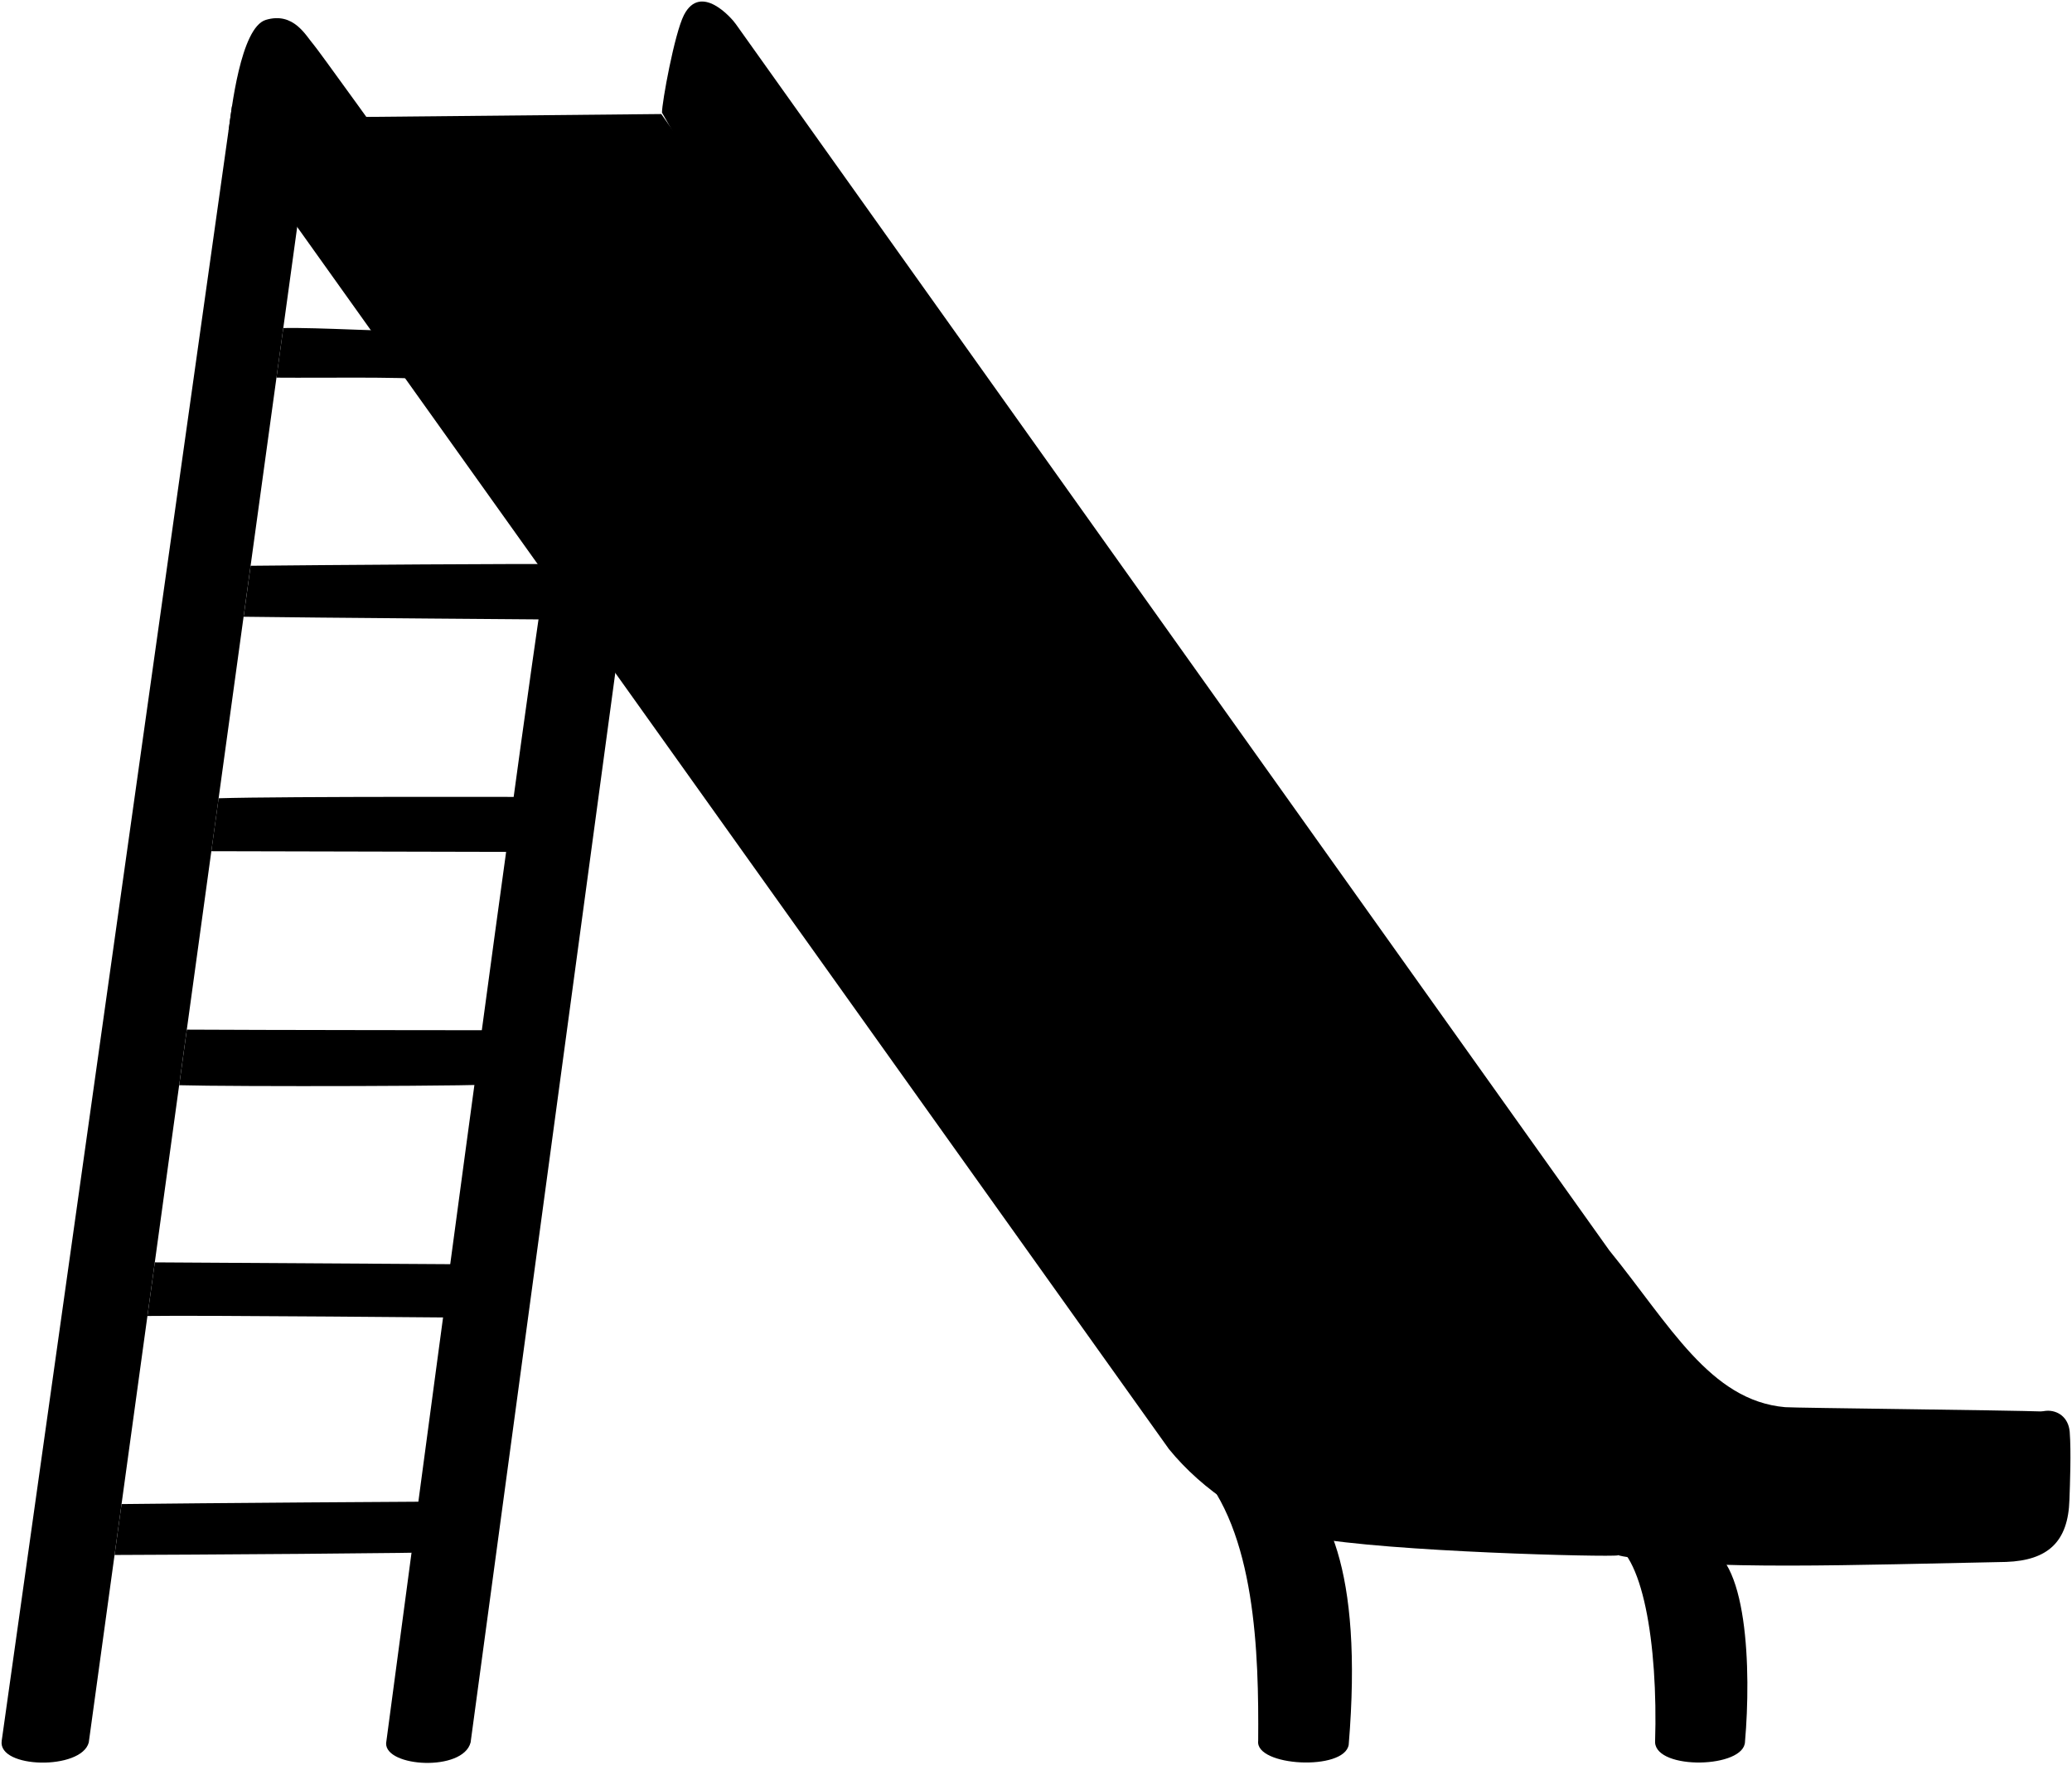
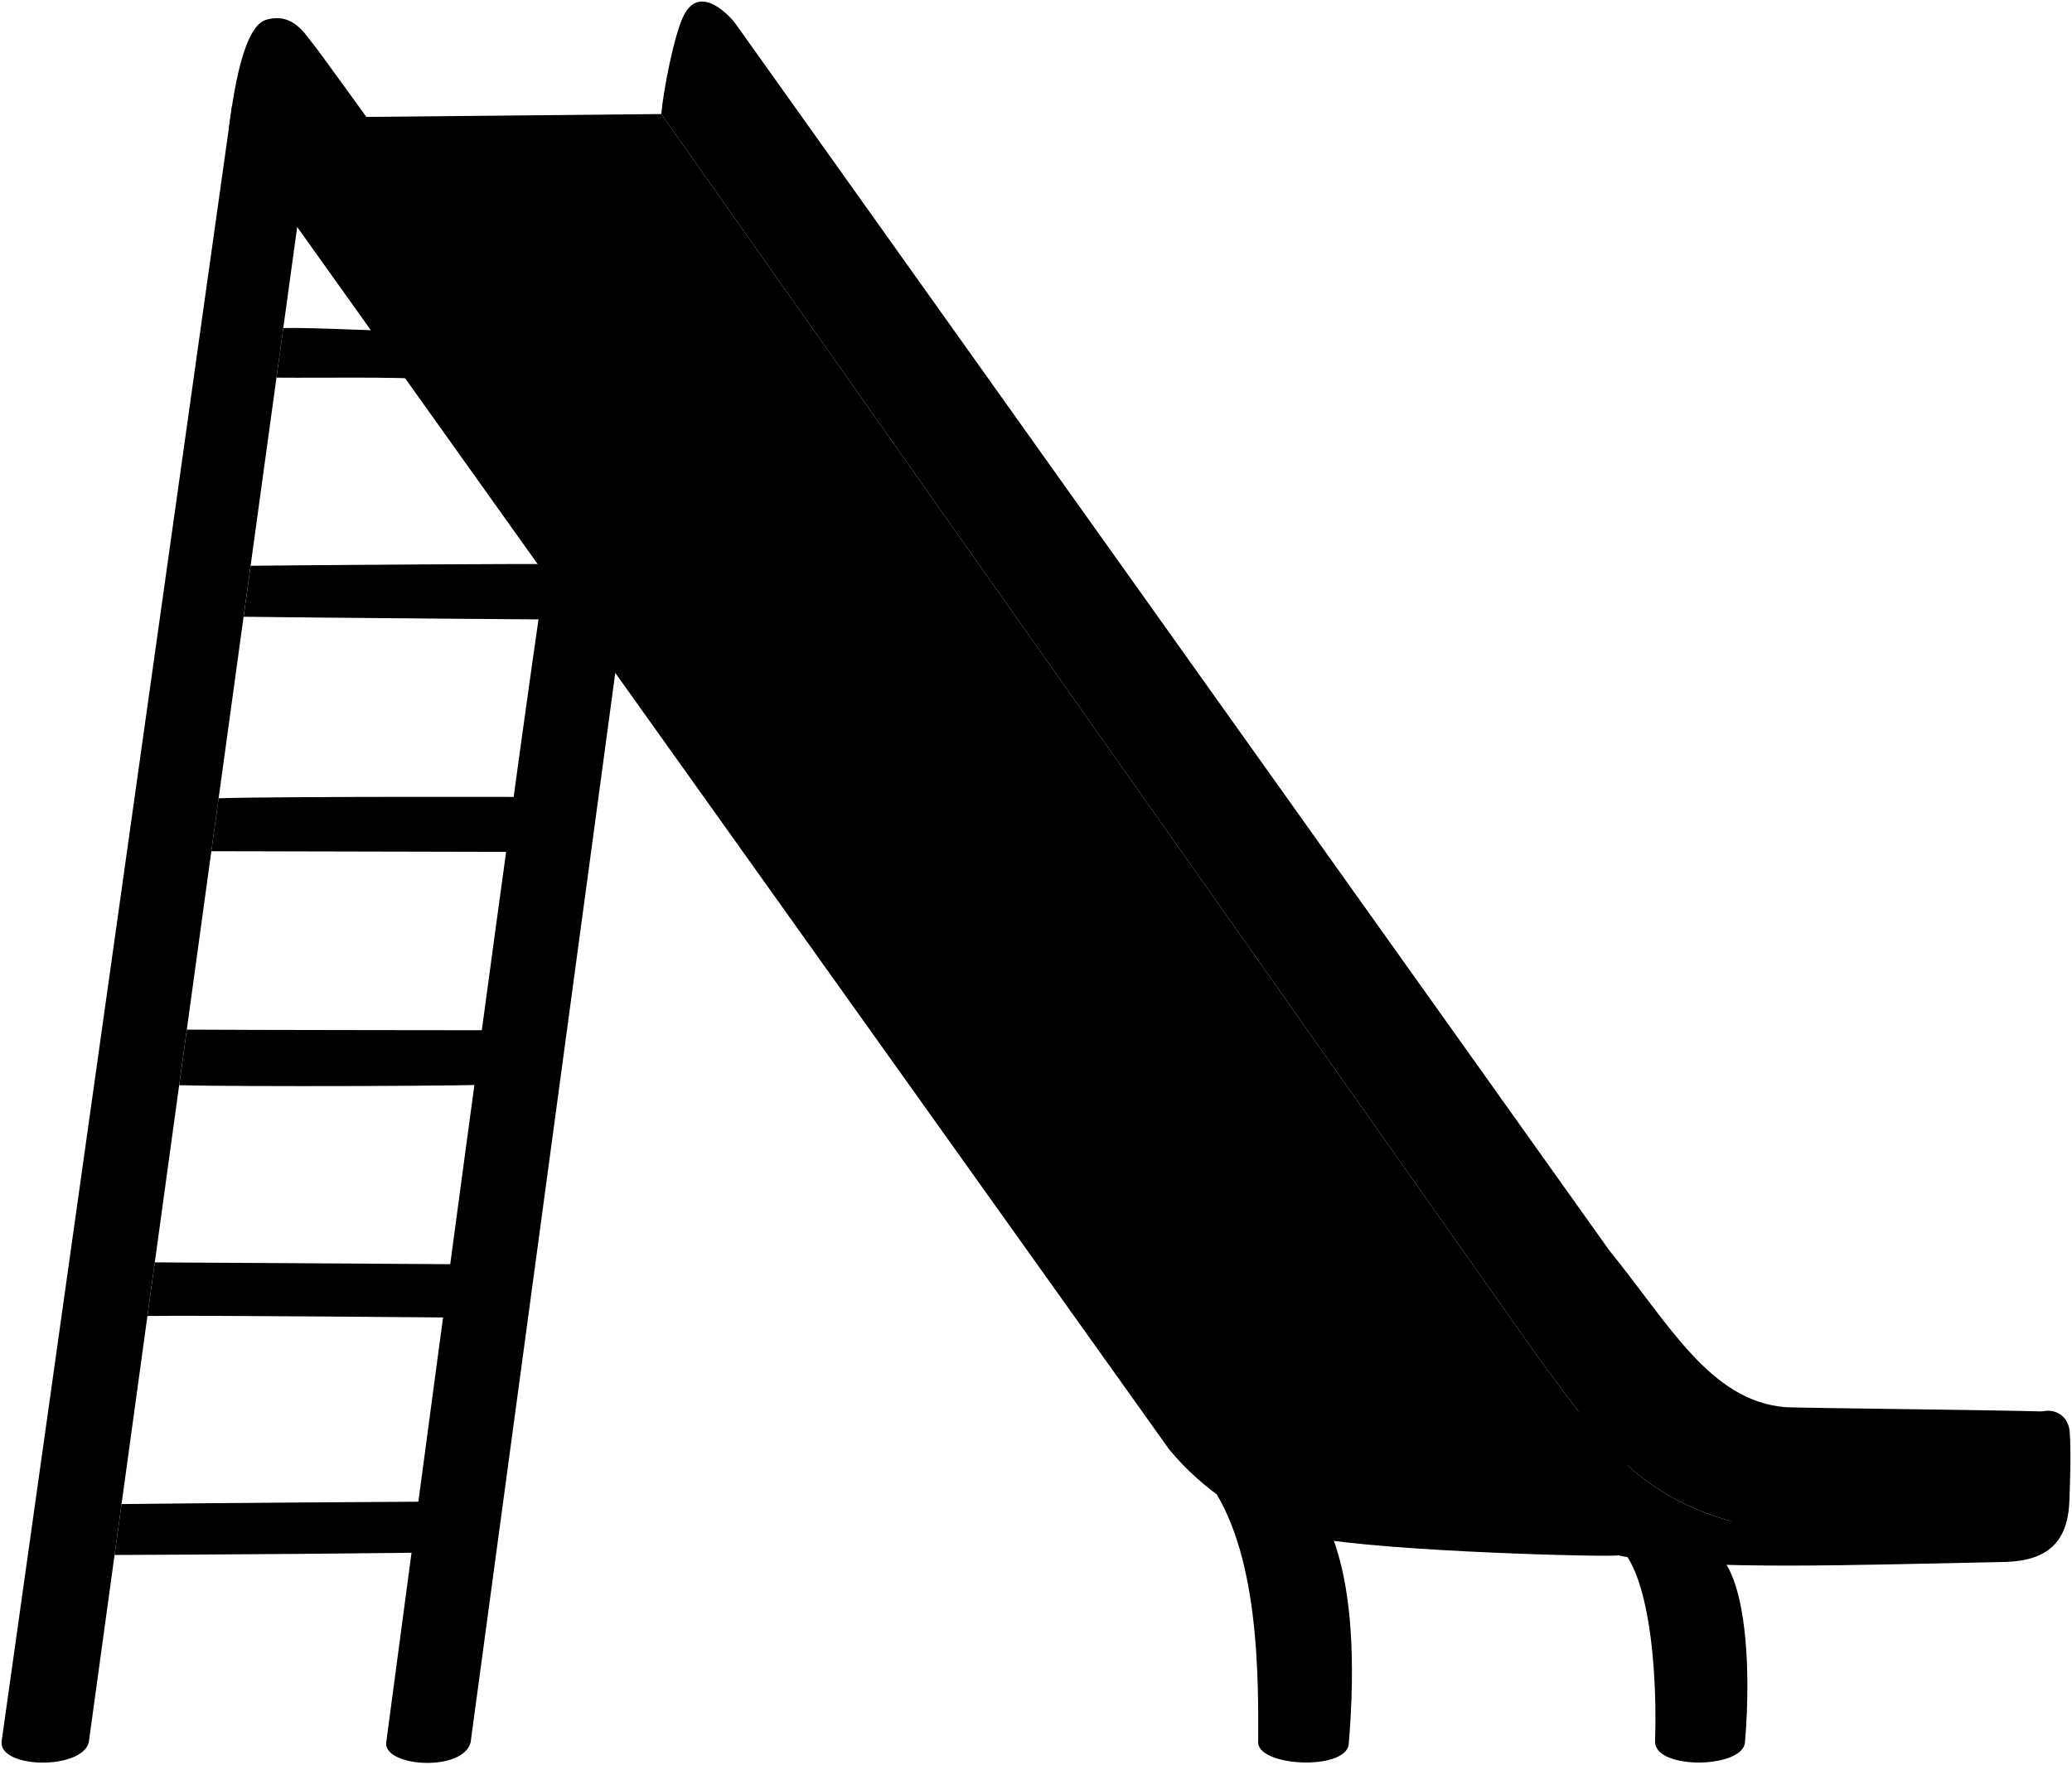
<svg viewBox="0 0 1336.48 1138.34">
-   <g class="bar">
+   <g class="ironMediumDark">
    <path d="M194,129.63c-.47-4-43.88-62.1-44.4-61L1.09,1123.13c-2.54,18,51.46,19,56.17,1Z" />
    <path d="M1125.56,1123.63c4-45.5,2-122.5-28-126.55-1-.82-57.71-2.78-60-2.68,21.77,5.13,32,65.73,30,129.73C1068.55,1142.13,1125.2,1140.81,1125.56,1123.63Z" />
    <path d="M303.55,1124.13c-4.93,19-55,16-54.5.5,0,0,101.38-762.21,105-767.61,4.39,4.05,33.91,43.07,45.37,58.23Z" />
    <path d="M772,946.67c38,41.05,40,120,39.55,176.46-2,16.5,55.62,19.61,58.39,2.48C889,896.67,772,946.67,772,946.67Z" />
  </g>
-   <g class="rung">
+   <g class="ironMedium">
    <path d="M78.41,970.34l-4.51,32.84c43.68-.12,204.27-1.09,215.85-2,17.08,0,17.08-32.48,0-32.48C280,968.67,125.72,969.75,78.41,970.34Z" />
    <path d="M161.66,365l-4.52,32.89c37.19.58,213.2,1.89,213.2,1.89C390.21,399,392.55,364.76,368,364,350.3,363.45,200.16,364.58,161.66,365Z" />
    <path d="M120.51,664.26l-4.93,35.86c33.47,1,201.4.72,213.92-.92,20.78,0,20.78-34.53,0-34.53C327.4,664.67,158.44,664.54,120.51,664.26Z" />
    <path d="M261,213.51c-3.55.72-57.31-2.39-78.28-1.87l-4.4,32c34.73.27,69.71-.69,104.92,1.16C276.19,233.84,269.13,223.19,261,213.51Z" />
    <path d="M305.5,815.67,99.86,814.41,95.1,849c33.74-.55,208.61,1.13,213.9,1.13C331.21,847.92,327.71,813.42,305.5,815.67Z" />
    <path d="M352.5,514.17S182.2,513.68,141,515l-4.69,34.15,215.66.49C371.08,547.67,371.08,514.75,352.5,514.17Z" />
  </g>
-   <path class="frameSide" d="M1038,806.65c39,48,65,97,113.5,101.19,6.75.5,140.61,1.87,168.48,2.83,0,29.7-1.45,52.29-1.45,81.46-2.13,0-364.85-.09-366.55-2.38C938.21,971.17,427,72.67,427,72.67c-.08-6.29,8-50.93,14.17-63,10.83-21,30.94,2.19,33.46,5.88Z" />
-   <path class="slide" d="M990.85,873.81c41.15,54.86,68.15,102.86,160.2,114.3-101,0-309-.44-372.41-93L211,75.67l215.54-2.1Z" />
-   <path class="frameSide" d="M786.33,843.5c22.13,25.9,42.12,45,80.65,57,44.48,13.85,155,9.85,168.48,9.85,5.57,0,9,91.55,8.08,93.09-4.94,1.22-148.38-2.25-198-11.64-35.69-6.75-70-30.45-91.56-56.94L147.46,84.4c1.71-12.7,7.66-66.62,24-71.57,18-5.43,25.9,10.36,30.93,16.1C212.63,40.58,786.33,843.5,786.33,843.5Z" />
-   <path class="frameFront" d="M1294,1007.67c27-1,40-13,40.82-40,.35-9.74,1.18-31,.18-44-1.77-19.37-29-17-27,1-1,17,2.48,53.29-9,54-37,5-202,6-240-2.24-5.47,0-11-4.76-9-47.8,1.9-28-31.1-26-29.17-.51-.4,11.34.07,32.22.07,43.55,1,28,23.34,31.89,26.06,32.41C1098.05,1013.39,1199.76,1009.46,1294,1007.67Z" />
+   <path class="steelLight" d="M990.85,873.81c41.15,54.86,68.15,102.86,160.2,114.3-101,0-309-.44-372.41-93L211,75.67l215.54-2.1Z" />
+   <g class="patinaMediumDark">
+     <path d="M1151.52,907.84C1103,903.67,1077,854.67,1038,806.65L474.63,15.58C472.11,11.89,452-11.33,441.17,9.7c-6.2,12-13.27,48.35-14.63,63.87L990.85,873.81c41.15,54.86,68.15,102.86,160.2,114.3,151.93,10.73,177.76,21.93,169-77.44C1292.13,909.71,1158.27,908.34,1151.52,907.84Z" />
+     <path d="M786.33,843.5c22.13,25.9,42.12,45,80.65,57,44.48,13.85,155,9.85,168.48,9.85,5.57,0,9,91.55,8.08,93.09-4.94,1.22-148.38-2.25-198-11.64-35.69-6.75-70-30.45-91.56-56.94L147.46,84.4c1.71-12.7,7.66-66.62,24-71.57,18-5.43,25.9,10.36,30.93,16.1C212.63,40.58,786.33,843.5,786.33,843.5Z" />
+   </g>
+   <path class="patinaDark" d="M1294,1007.67c27-1,40-13,40.82-40,.35-9.74,1.18-31,.18-44-1.77-19.37-29-17-27,1-1,17,2.48,53.29-9,54-37,5-202,6-240-2.24-5.47,0-11-4.76-9-47.8,1.9-28-31.1-26-29.17-.51-.4,11.34.07,32.22.07,43.55,1,28,23.34,31.89,26.06,32.41C1098.05,1013.39,1199.76,1009.46,1294,1007.67Z" />
</svg>
